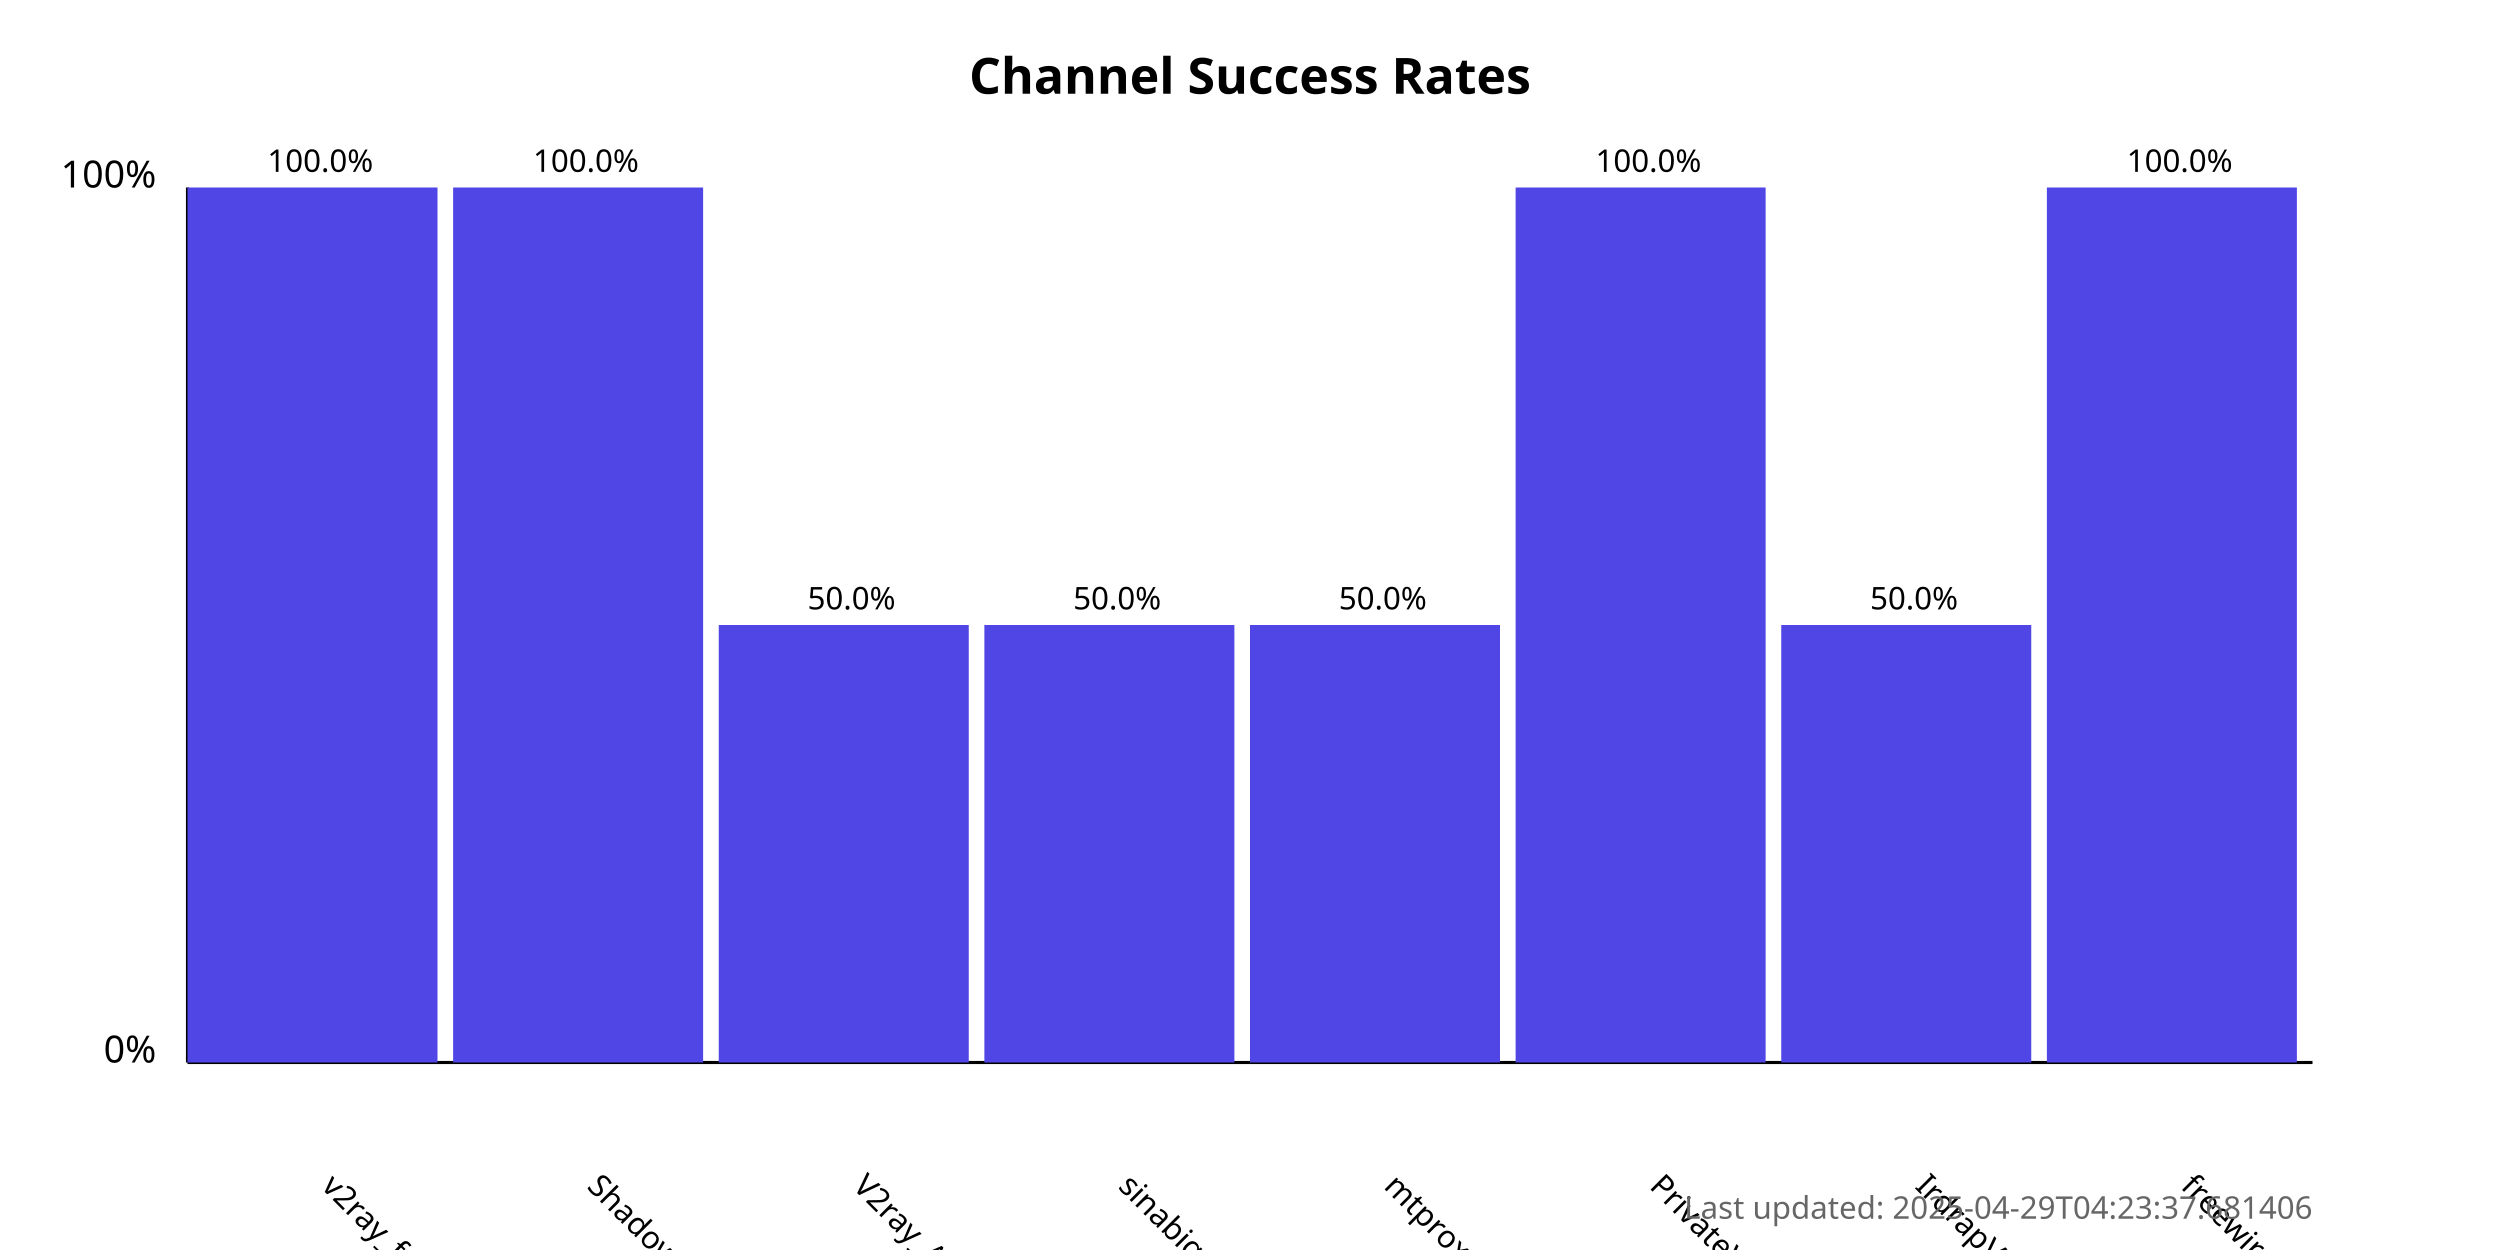
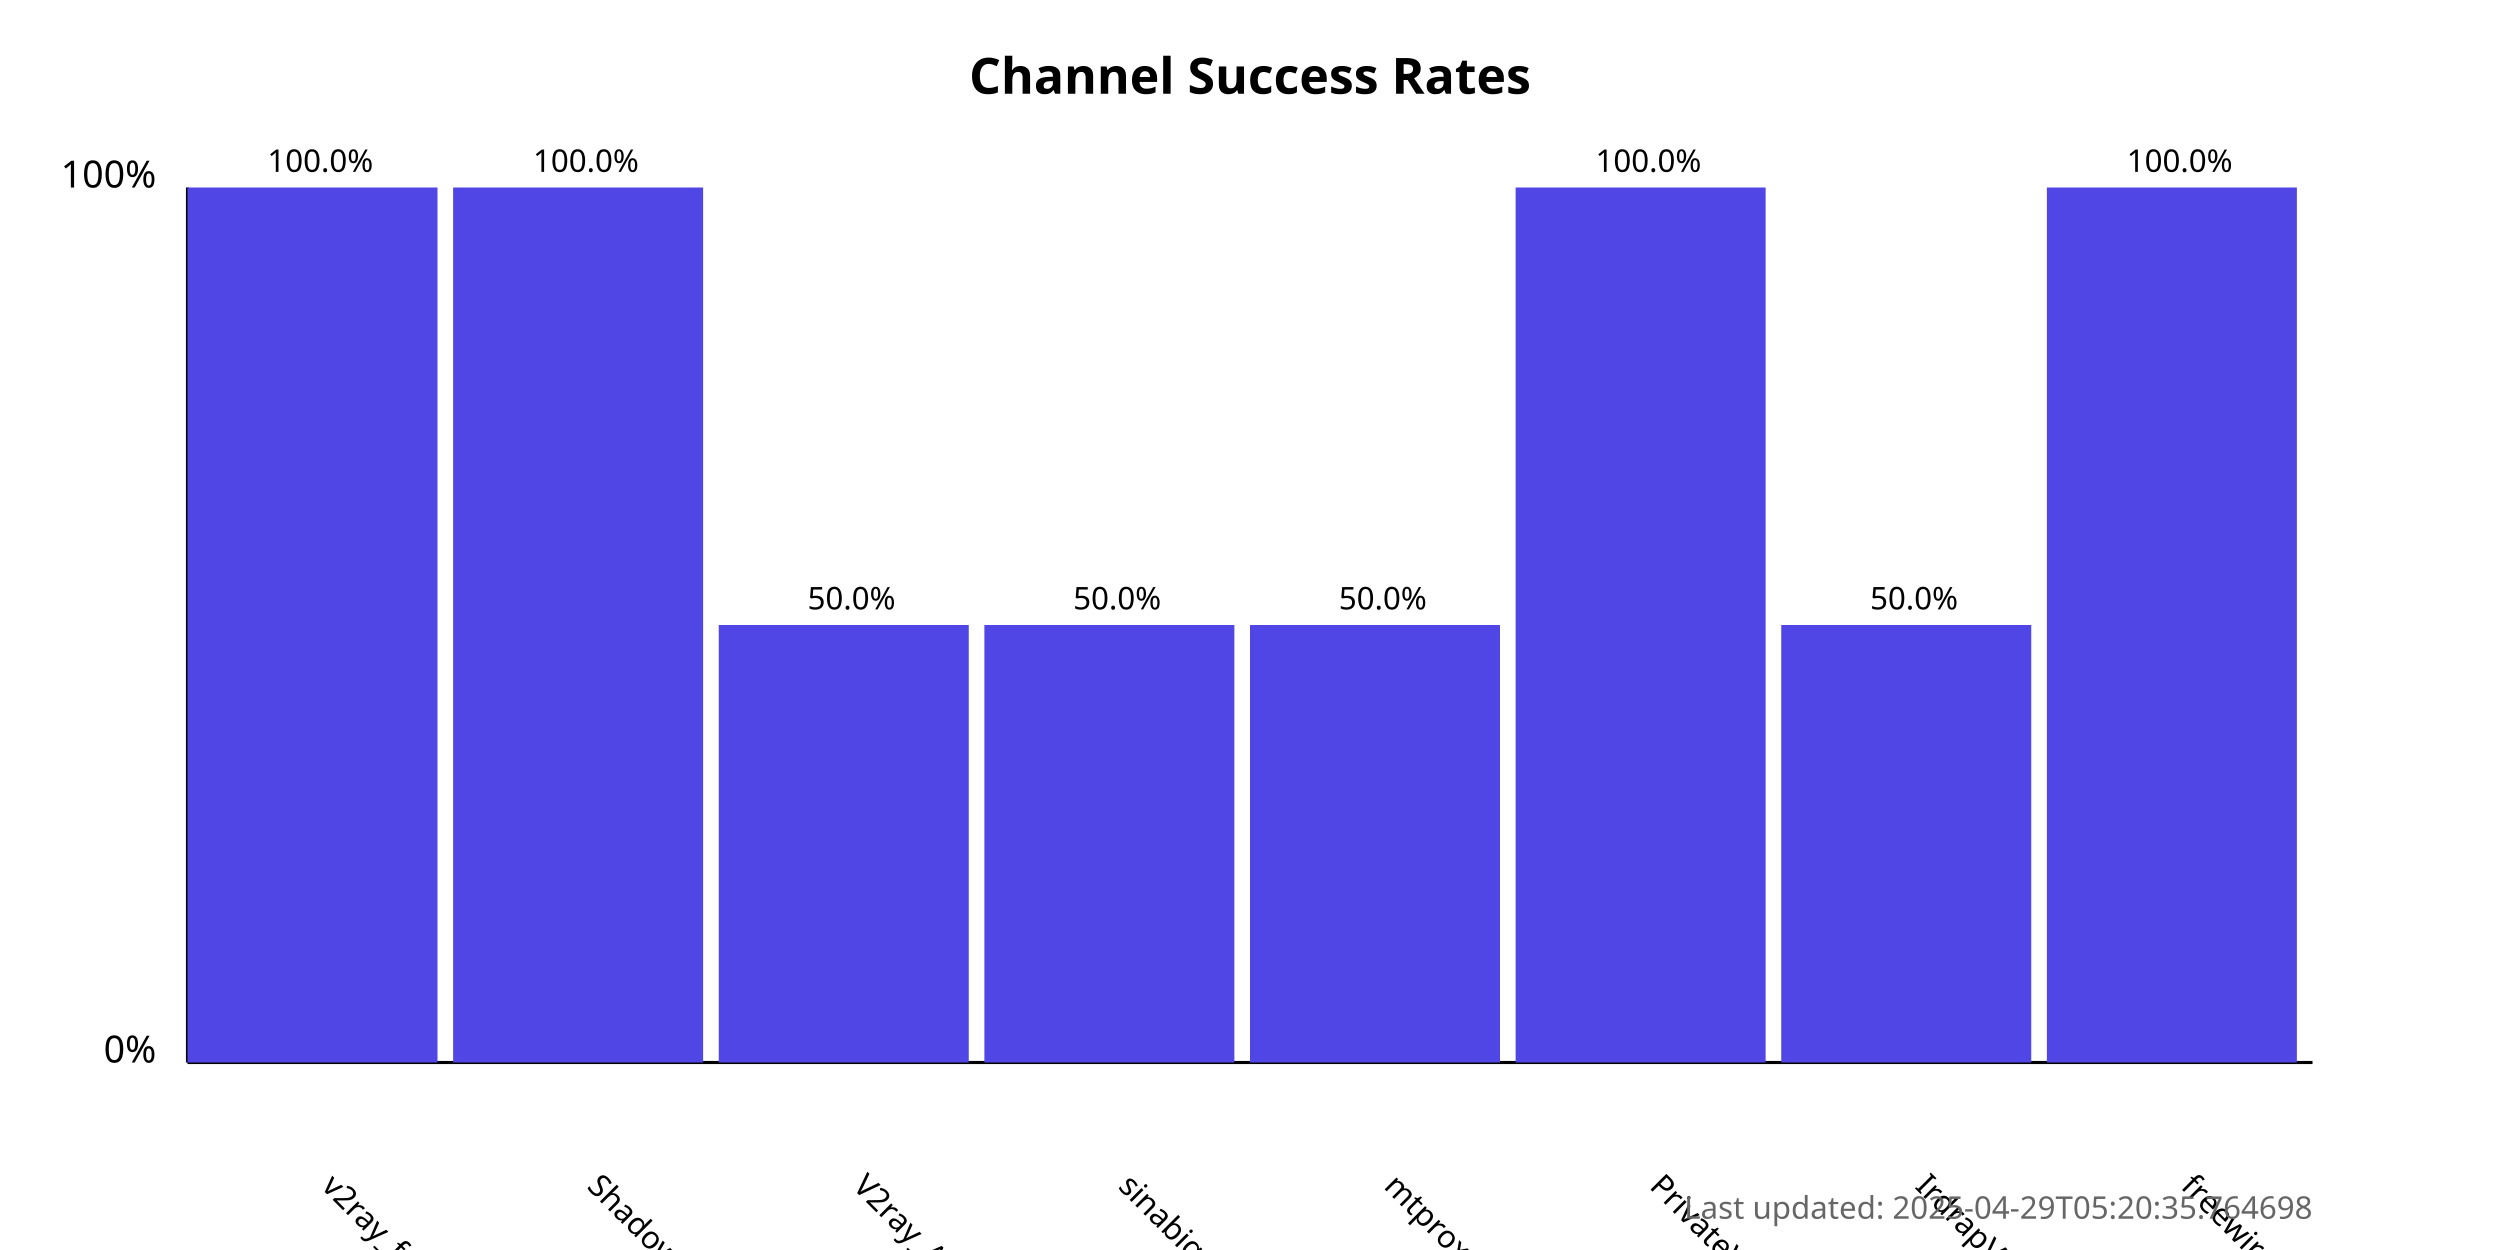
<svg xmlns="http://www.w3.org/2000/svg" width="800" height="400">
  <style>
            .chart-title { font: bold 16px sans-serif; }
            .axis-label { font: 12px sans-serif; }
            .tick-label { font: 10px sans-serif; }
            .bar { fill: #4f46e5; }
            .bar:hover { fill: #6366f1; }
            .timestamp { font: 10px sans-serif; fill: #666; }
        </style>
  <text x="400.0" y="30" text-anchor="middle" class="chart-title">
            Channel Success Rates
        </text>
  <line x1="60" y1="340" x2="60" y2="60" stroke="black" stroke-width="1" />
  <line x1="60" y1="340" x2="740" y2="340" stroke="black" stroke-width="1" />
  <text x="50" y="340" text-anchor="end" class="axis-label">0%</text>
  <text x="50" y="60" text-anchor="end" class="axis-label">100%</text>
  <g>
    <rect x="60" y="60.0" width="80.0" height="280.0" class="bar" />
    <text x="102.5" y="380" transform="rotate(45, 102.5, 380)" text-anchor="start" class="tick-label">
                v2ray_free_conf
            </text>
    <text x="102.5" y="55.0" text-anchor="middle" class="tick-label">
                100.0%
            </text>
  </g>
  <g>
    <rect x="145.0" y="60.0" width="80.0" height="280.0" class="bar" />
    <text x="187.5" y="380" transform="rotate(45, 187.5, 380)" text-anchor="start" class="tick-label">
                ShadowProxy66
            </text>
    <text x="187.5" y="55.0" text-anchor="middle" class="tick-label">
                100.0%
            </text>
  </g>
  <g>
    <rect x="230.0" y="200.0" width="80.0" height="140.0" class="bar" />
    <text x="272.5" y="380" transform="rotate(45, 272.5, 380)" text-anchor="start" class="tick-label">
                V2ray_Alpha
            </text>
    <text x="272.5" y="195.0" text-anchor="middle" class="tick-label">
                50.0%
            </text>
  </g>
  <g>
    <rect x="315.0" y="200.0" width="80.0" height="140.0" class="bar" />
    <text x="357.5" y="380" transform="rotate(45, 357.5, 380)" text-anchor="start" class="tick-label">
                sinabigo
            </text>
    <text x="357.5" y="195.0" text-anchor="middle" class="tick-label">
                50.0%
            </text>
  </g>
  <g>
    <rect x="400.0" y="200.0" width="80.0" height="140.0" class="bar" />
    <text x="442.5" y="380" transform="rotate(45, 442.5, 380)" text-anchor="start" class="tick-label">
                mtproxy_lists
            </text>
    <text x="442.5" y="195.0" text-anchor="middle" class="tick-label">
                50.0%
            </text>
  </g>
  <g>
    <rect x="485.0" y="60.0" width="80.0" height="280.0" class="bar" />
    <text x="527.5" y="380" transform="rotate(45, 527.5, 380)" text-anchor="start" class="tick-label">
                PrivateVPNs
            </text>
    <text x="527.5" y="55.0" text-anchor="middle" class="tick-label">
                100.0%
            </text>
  </g>
  <g>
    <rect x="570.0" y="200.0" width="80.0" height="140.0" class="bar" />
    <text x="612.5" y="380" transform="rotate(45, 612.5, 380)" text-anchor="start" class="tick-label">
                IrdrapVPNnews
            </text>
    <text x="612.5" y="195.0" text-anchor="middle" class="tick-label">
                50.0%
            </text>
  </g>
  <g>
    <rect x="655.0" y="60.0" width="80.0" height="280.0" class="bar" />
    <text x="697.5" y="380" transform="rotate(45, 697.5, 380)" text-anchor="start" class="tick-label">
                freewireguard
            </text>
    <text x="697.5" y="55.0" text-anchor="middle" class="tick-label">
                100.0%
            </text>
  </g>
  <text x="740" y="390" text-anchor="end" class="timestamp">
-             Last updated: 2025-04-29T04:23:37.681406
+             Last updated: 2025-04-29T05:20:35.764698
        </text>
</svg>
